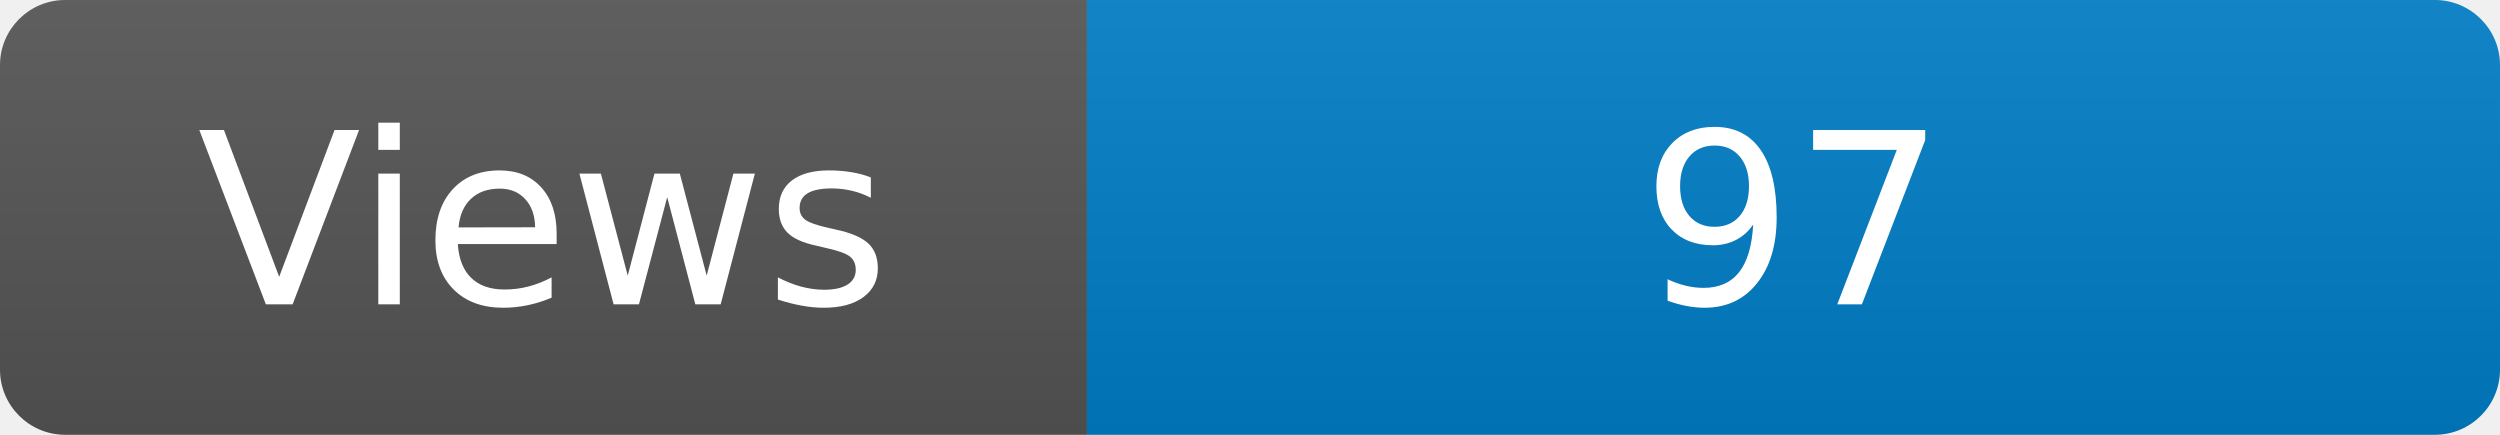
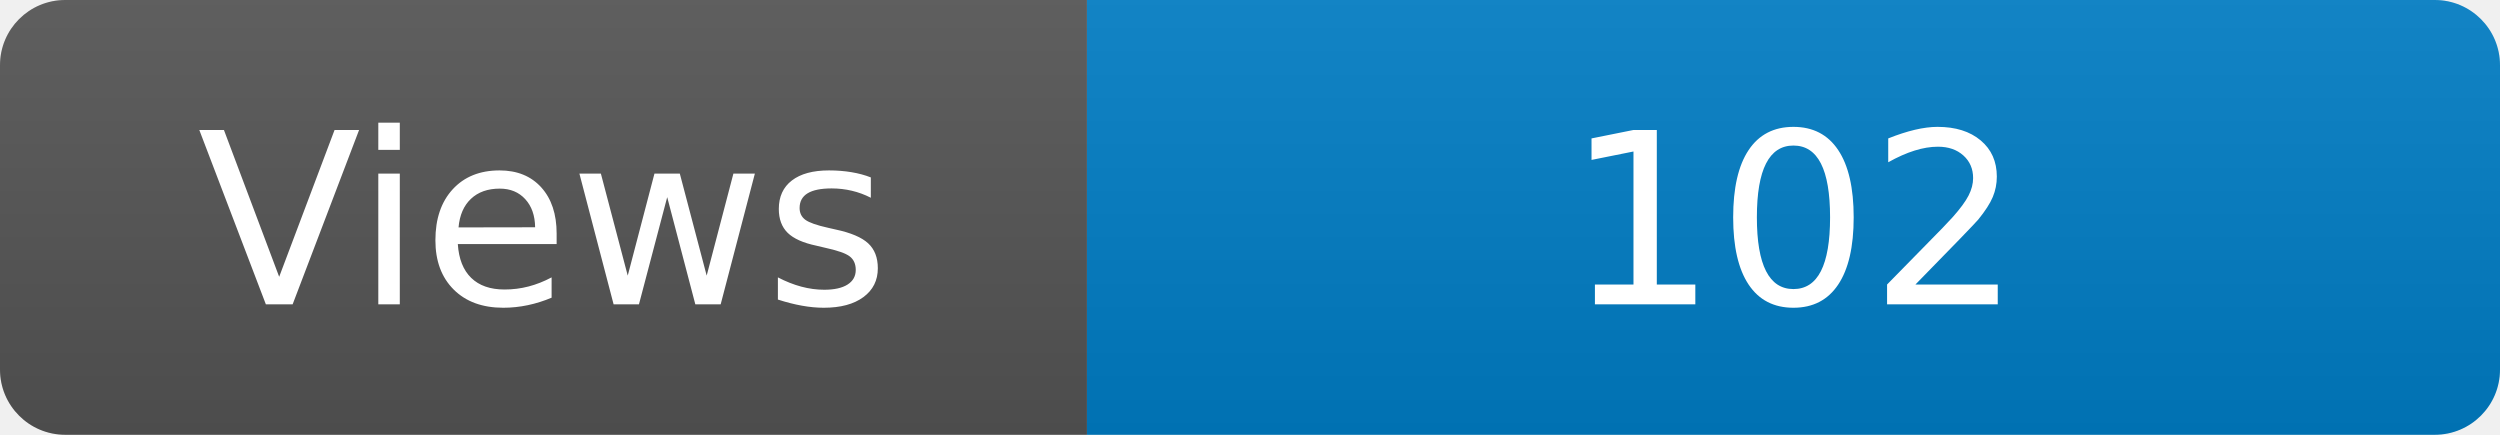
<svg xmlns="http://www.w3.org/2000/svg" width="115" height="20" role="img" aria-label="Maintained?: yes">
  <linearGradient id="s" x2="0" y2="100%">
    <stop offset="0" stop-color="#bbb" stop-opacity=".1" />
    <stop offset="1" stop-opacity=".1" />
  </linearGradient>
  <clipPath id="r">
    <rect width="115" height="20" rx="3" fill="#fff" />
  </clipPath>
  <g clip-path="url(#r)">
    <rect width="50" height="20" fill="#555" />
    <rect x="50" width="160" height="20" fill="#007ec6" />
    <rect width="115" height="20" fill="url(#s)" />
  </g>
  <g fill="#fff" text-anchor="middle" font-family="Verdana,Geneva,DejaVu Sans,sans-serif" font-size="110">
    <text x="250" y="140" transform="scale(.1)" fill="#fff">Views</text>
-     <text x="825" y="140" transform="scale(.1)" fill="#fff">97</text>
+     <text x="825" y="140" transform="scale(.1)" fill="#fff">102</text>
  </g>
</svg>
